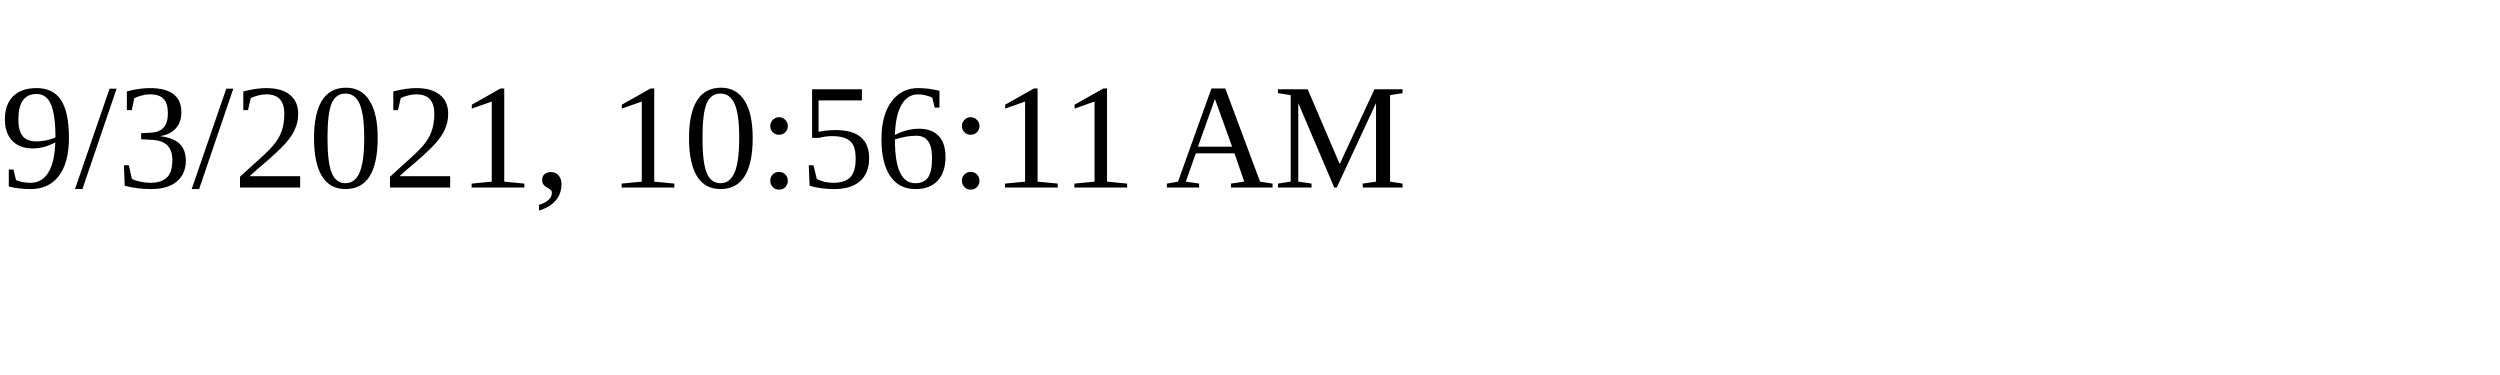
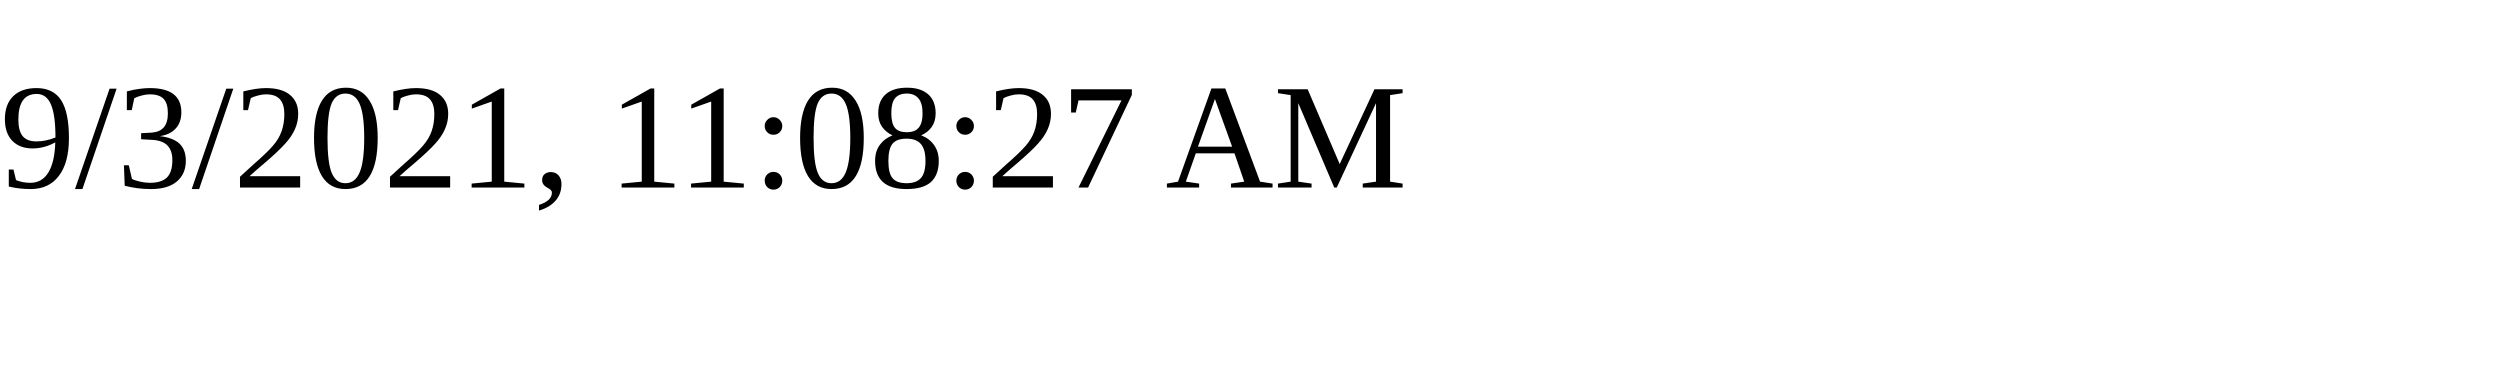
<svg xmlns="http://www.w3.org/2000/svg" height="30" width="200">
-   <text x="0" y="15">9/3/2021, 10:56:11 AM</text>
+   <text x="0" y="15">9/3/2021, 11:08:27 AM</text>
</svg>
